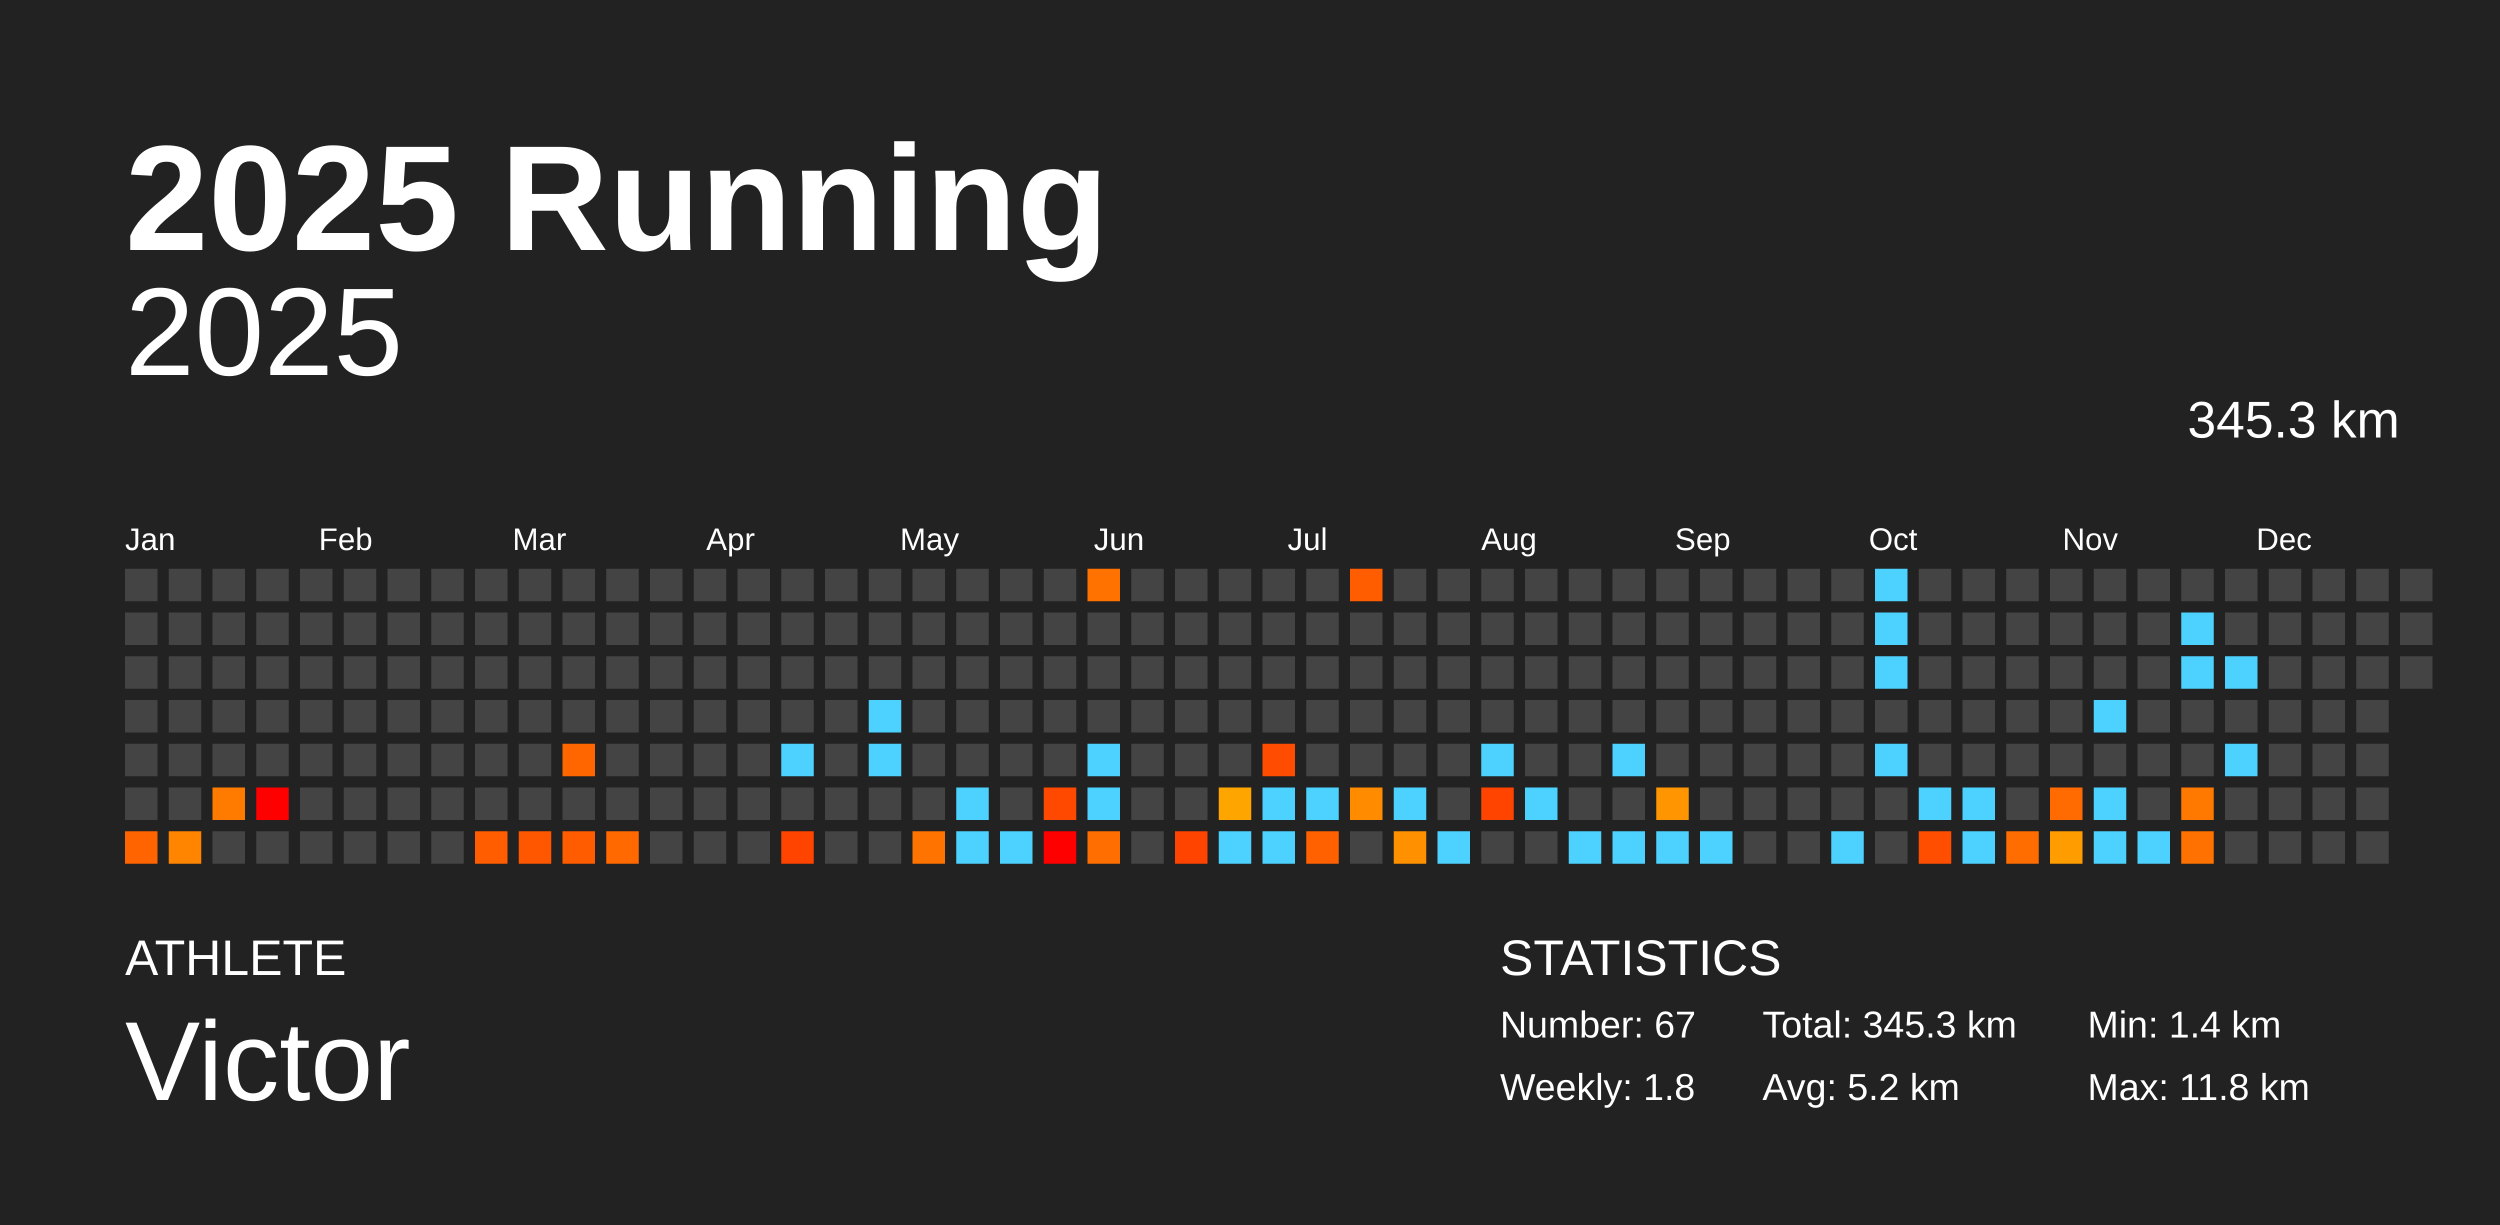
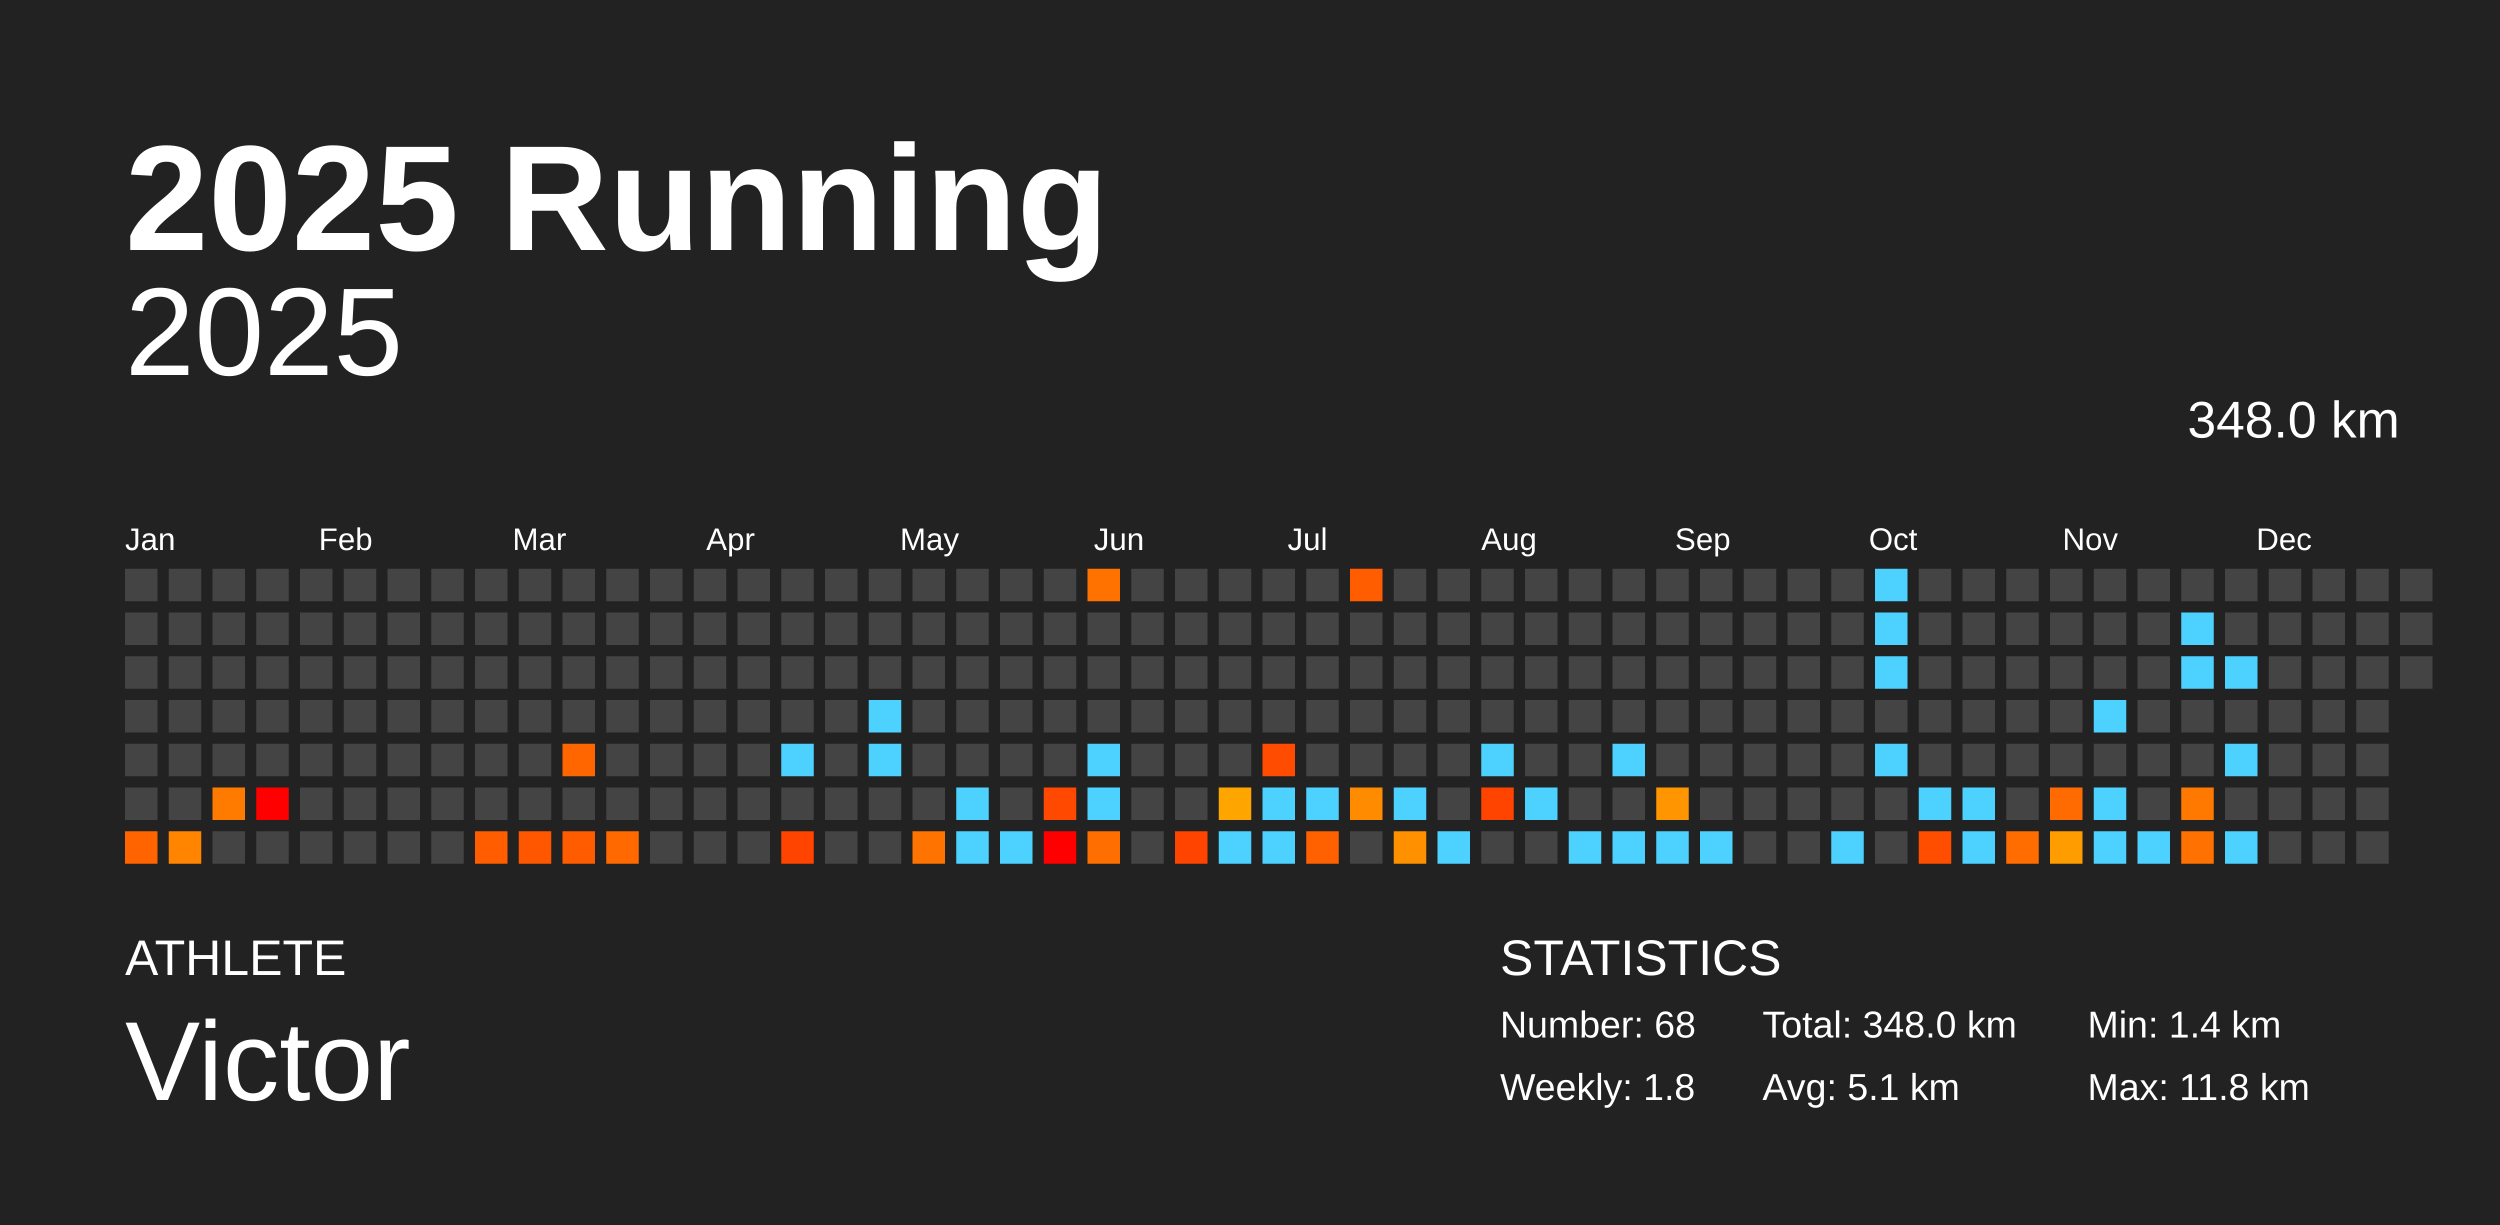
<svg xmlns="http://www.w3.org/2000/svg" baseProfile="full" height="98mm" version="1.1" viewBox="0,0,200,98" width="200mm">
  <defs />
  <rect fill="#222222" height="98" width="200" x="0" y="0" />
  <text fill="#FFFFFF" style="font-size:12px; font-family:Arial; font-weight:bold;" x="10" y="20">2025 Running</text>
  <text fill="#FFFFFF" style="font-size:4px; font-family:Arial" x="10" y="78">ATHLETE</text>
  <text fill="#FFFFFF" style="font-size:9px; font-family:Arial" x="10" y="88">Victor</text>
  <text fill="#FFFFFF" style="font-size:4px; font-family:Arial" x="120" y="78">STATISTICS</text>
-   <text fill="#FFFFFF" style="font-size:3px; font-family:Arial" x="120" y="83">Number: 67</text>
+   <text fill="#FFFFFF" style="font-size:3px; font-family:Arial" x="120" y="83">Number: 68</text>
  <text fill="#FFFFFF" style="font-size:3px; font-family:Arial" x="120" y="88">Weekly: 1.8</text>
-   <text fill="#FFFFFF" style="font-size:3px; font-family:Arial" x="141" y="83">Total: 345.3 km</text>
-   <text fill="#FFFFFF" style="font-size:3px; font-family:Arial" x="141" y="88">Avg: 5.2 km</text>
+   <text fill="#FFFFFF" style="font-size:3px; font-family:Arial" x="141" y="83">Total: 348.0 km</text>
+   <text fill="#FFFFFF" style="font-size:3px; font-family:Arial" x="141" y="88">Avg: 5.1 km</text>
  <text fill="#FFFFFF" style="font-size:3px; font-family:Arial" x="167" y="83">Min: 1.4 km</text>
  <text fill="#FFFFFF" style="font-size:3px; font-family:Arial" x="167" y="88">Max: 11.8 km</text>
  <text alignment-baseline="hanging" fill="#FFFFFF" style="font-size:10.0px; font-family:Arial;" x="10" y="30">2025</text>
-   <text alignment-baseline="hanging" fill="#FFFFFF" style="font-size:4.125px; font-family:Arial;" x="175" y="35">345.3 km</text>
+   <text alignment-baseline="hanging" fill="#FFFFFF" style="font-size:4.125px; font-family:Arial;" x="175" y="35">348.0 km</text>
  <text fill="#FFFFFF" style="font-size:2.5px; font-family:Arial" x="10.0" y="44">Jan</text>
  <text fill="#FFFFFF" style="font-size:2.5px; font-family:Arial" x="25.5" y="44">Feb</text>
  <text fill="#FFFFFF" style="font-size:2.5px; font-family:Arial" x="41.0" y="44">Mar</text>
  <text fill="#FFFFFF" style="font-size:2.5px; font-family:Arial" x="56.5" y="44">Apr</text>
  <text fill="#FFFFFF" style="font-size:2.5px; font-family:Arial" x="72.0" y="44">May</text>
  <text fill="#FFFFFF" style="font-size:2.5px; font-family:Arial" x="87.5" y="44">Jun</text>
  <text fill="#FFFFFF" style="font-size:2.5px; font-family:Arial" x="103.0" y="44">Jul</text>
  <text fill="#FFFFFF" style="font-size:2.5px; font-family:Arial" x="118.5" y="44">Aug</text>
  <text fill="#FFFFFF" style="font-size:2.5px; font-family:Arial" x="134.0" y="44">Sep</text>
  <text fill="#FFFFFF" style="font-size:2.5px; font-family:Arial" x="149.5" y="44">Oct</text>
  <text fill="#FFFFFF" style="font-size:2.5px; font-family:Arial" x="165.0" y="44">Nov</text>
  <text fill="#FFFFFF" style="font-size:2.5px; font-family:Arial" x="180.5" y="44">Dec</text>
  <rect fill="#444444" height="2.6" width="2.6" x="10.0" y="45.5" />
  <rect fill="#444444" height="2.6" width="2.6" x="10.0" y="49.0" />
  <rect fill="#444444" height="2.6" width="2.6" x="10.0" y="52.5" />
  <rect fill="#444444" height="2.6" width="2.6" x="10.0" y="56.0" />
  <rect fill="#444444" height="2.6" width="2.6" x="10.0" y="59.5" />
  <rect fill="#444444" height="2.6" width="2.6" x="10.0" y="63.0" />
  <rect fill="#ff6400" height="2.6" width="2.6" x="10.0" y="66.5" />
  <rect fill="#444444" height="2.6" width="2.6" x="13.5" y="45.5" />
  <rect fill="#444444" height="2.6" width="2.6" x="13.5" y="49.0" />
  <rect fill="#444444" height="2.6" width="2.6" x="13.5" y="52.5" />
  <rect fill="#444444" height="2.6" width="2.6" x="13.5" y="56.0" />
  <rect fill="#444444" height="2.6" width="2.6" x="13.5" y="59.5" />
  <rect fill="#444444" height="2.6" width="2.6" x="13.5" y="63.0" />
  <rect fill="#ff8400" height="2.6" width="2.6" x="13.5" y="66.5" />
  <rect fill="#444444" height="2.6" width="2.6" x="17.0" y="45.5" />
  <rect fill="#444444" height="2.6" width="2.6" x="17.0" y="49.0" />
  <rect fill="#444444" height="2.6" width="2.6" x="17.0" y="52.5" />
  <rect fill="#444444" height="2.6" width="2.6" x="17.0" y="56.0" />
  <rect fill="#444444" height="2.6" width="2.6" x="17.0" y="59.5" />
  <rect fill="#ff7b00" height="2.6" width="2.6" x="17.0" y="63.0" />
  <rect fill="#444444" height="2.6" width="2.6" x="17.0" y="66.5" />
  <rect fill="#444444" height="2.6" width="2.6" x="20.5" y="45.5" />
  <rect fill="#444444" height="2.6" width="2.6" x="20.5" y="49.0" />
  <rect fill="#444444" height="2.6" width="2.6" x="20.5" y="52.5" />
  <rect fill="#444444" height="2.6" width="2.6" x="20.5" y="56.0" />
  <rect fill="#444444" height="2.6" width="2.6" x="20.5" y="59.5" />
  <rect fill="red" height="2.6" width="2.6" x="20.5" y="63.0" />
  <rect fill="#444444" height="2.6" width="2.6" x="20.5" y="66.5" />
  <rect fill="#444444" height="2.6" width="2.6" x="24.0" y="45.5" />
  <rect fill="#444444" height="2.6" width="2.6" x="24.0" y="49.0" />
  <rect fill="#444444" height="2.6" width="2.6" x="24.0" y="52.5" />
  <rect fill="#444444" height="2.6" width="2.6" x="24.0" y="56.0" />
  <rect fill="#444444" height="2.6" width="2.6" x="24.0" y="59.5" />
  <rect fill="#444444" height="2.6" width="2.6" x="24.0" y="63.0" />
  <rect fill="#444444" height="2.6" width="2.6" x="24.0" y="66.5" />
  <rect fill="#444444" height="2.6" width="2.6" x="27.5" y="45.5" />
  <rect fill="#444444" height="2.6" width="2.6" x="27.5" y="49.0" />
  <rect fill="#444444" height="2.6" width="2.6" x="27.5" y="52.5" />
  <rect fill="#444444" height="2.6" width="2.6" x="27.5" y="56.0" />
  <rect fill="#444444" height="2.6" width="2.6" x="27.5" y="59.5" />
  <rect fill="#444444" height="2.6" width="2.6" x="27.5" y="63.0" />
  <rect fill="#444444" height="2.6" width="2.6" x="27.5" y="66.5" />
  <rect fill="#444444" height="2.6" width="2.6" x="31.0" y="45.5" />
  <rect fill="#444444" height="2.6" width="2.6" x="31.0" y="49.0" />
  <rect fill="#444444" height="2.6" width="2.6" x="31.0" y="52.5" />
  <rect fill="#444444" height="2.6" width="2.6" x="31.0" y="56.0" />
  <rect fill="#444444" height="2.6" width="2.6" x="31.0" y="59.5" />
  <rect fill="#444444" height="2.6" width="2.6" x="31.0" y="63.0" />
  <rect fill="#444444" height="2.6" width="2.6" x="31.0" y="66.5" />
  <rect fill="#444444" height="2.6" width="2.6" x="34.5" y="45.5" />
  <rect fill="#444444" height="2.6" width="2.6" x="34.5" y="49.0" />
  <rect fill="#444444" height="2.6" width="2.6" x="34.5" y="52.5" />
  <rect fill="#444444" height="2.6" width="2.6" x="34.5" y="56.0" />
  <rect fill="#444444" height="2.6" width="2.6" x="34.5" y="59.5" />
  <rect fill="#444444" height="2.6" width="2.6" x="34.5" y="63.0" />
  <rect fill="#444444" height="2.6" width="2.6" x="34.5" y="66.5" />
  <rect fill="#444444" height="2.6" width="2.6" x="38.0" y="45.5" />
  <rect fill="#444444" height="2.6" width="2.6" x="38.0" y="49.0" />
  <rect fill="#444444" height="2.6" width="2.6" x="38.0" y="52.5" />
  <rect fill="#444444" height="2.6" width="2.6" x="38.0" y="56.0" />
  <rect fill="#444444" height="2.6" width="2.6" x="38.0" y="59.5" />
  <rect fill="#444444" height="2.6" width="2.6" x="38.0" y="63.0" />
  <rect fill="#ff5d00" height="2.6" width="2.6" x="38.0" y="66.5" />
  <rect fill="#444444" height="2.6" width="2.6" x="41.5" y="45.5" />
  <rect fill="#444444" height="2.6" width="2.6" x="41.5" y="49.0" />
  <rect fill="#444444" height="2.6" width="2.6" x="41.5" y="52.5" />
  <rect fill="#444444" height="2.6" width="2.6" x="41.5" y="56.0" />
  <rect fill="#444444" height="2.6" width="2.6" x="41.5" y="59.5" />
  <rect fill="#444444" height="2.6" width="2.6" x="41.5" y="63.0" />
  <rect fill="#ff5700" height="2.6" width="2.6" x="41.5" y="66.5" />
  <rect fill="#444444" height="2.6" width="2.6" x="45.0" y="45.5" />
  <rect fill="#444444" height="2.6" width="2.6" x="45.0" y="49.0" />
  <rect fill="#444444" height="2.6" width="2.6" x="45.0" y="52.5" />
  <rect fill="#444444" height="2.6" width="2.6" x="45.0" y="56.0" />
  <rect fill="#ff6600" height="2.6" width="2.6" x="45.0" y="59.5" />
  <rect fill="#444444" height="2.6" width="2.6" x="45.0" y="63.0" />
  <rect fill="#ff5c00" height="2.6" width="2.6" x="45.0" y="66.5" />
  <rect fill="#444444" height="2.6" width="2.6" x="48.5" y="45.5" />
  <rect fill="#444444" height="2.6" width="2.6" x="48.5" y="49.0" />
  <rect fill="#444444" height="2.6" width="2.6" x="48.5" y="52.5" />
  <rect fill="#444444" height="2.6" width="2.6" x="48.5" y="56.0" />
  <rect fill="#444444" height="2.6" width="2.6" x="48.5" y="59.5" />
  <rect fill="#444444" height="2.6" width="2.6" x="48.5" y="63.0" />
  <rect fill="#ff6900" height="2.6" width="2.6" x="48.5" y="66.5" />
  <rect fill="#444444" height="2.6" width="2.6" x="52.0" y="45.5" />
  <rect fill="#444444" height="2.6" width="2.6" x="52.0" y="49.0" />
  <rect fill="#444444" height="2.6" width="2.6" x="52.0" y="52.5" />
  <rect fill="#444444" height="2.6" width="2.6" x="52.0" y="56.0" />
  <rect fill="#444444" height="2.6" width="2.6" x="52.0" y="59.5" />
  <rect fill="#444444" height="2.6" width="2.6" x="52.0" y="63.0" />
  <rect fill="#444444" height="2.6" width="2.6" x="52.0" y="66.5" />
  <rect fill="#444444" height="2.6" width="2.6" x="55.5" y="45.5" />
  <rect fill="#444444" height="2.6" width="2.6" x="55.5" y="49.0" />
  <rect fill="#444444" height="2.6" width="2.6" x="55.5" y="52.5" />
  <rect fill="#444444" height="2.6" width="2.6" x="55.5" y="56.0" />
  <rect fill="#444444" height="2.6" width="2.6" x="55.5" y="59.5" />
  <rect fill="#444444" height="2.6" width="2.6" x="55.5" y="63.0" />
  <rect fill="#444444" height="2.6" width="2.6" x="55.5" y="66.5" />
  <rect fill="#444444" height="2.6" width="2.6" x="59.0" y="45.5" />
  <rect fill="#444444" height="2.6" width="2.6" x="59.0" y="49.0" />
  <rect fill="#444444" height="2.6" width="2.6" x="59.0" y="52.5" />
  <rect fill="#444444" height="2.6" width="2.6" x="59.0" y="56.0" />
  <rect fill="#444444" height="2.6" width="2.6" x="59.0" y="59.5" />
  <rect fill="#444444" height="2.6" width="2.6" x="59.0" y="63.0" />
  <rect fill="#444444" height="2.6" width="2.6" x="59.0" y="66.5" />
  <rect fill="#444444" height="2.6" width="2.6" x="62.5" y="45.5" />
  <rect fill="#444444" height="2.6" width="2.6" x="62.5" y="49.0" />
  <rect fill="#444444" height="2.6" width="2.6" x="62.5" y="52.5" />
  <rect fill="#444444" height="2.6" width="2.6" x="62.5" y="56.0" />
  <rect fill="#4dd2ff" height="2.6" width="2.6" x="62.5" y="59.5" />
  <rect fill="#444444" height="2.6" width="2.6" x="62.5" y="63.0" />
  <rect fill="#ff4400" height="2.6" width="2.6" x="62.5" y="66.5" />
  <rect fill="#444444" height="2.6" width="2.6" x="66.0" y="45.5" />
  <rect fill="#444444" height="2.6" width="2.6" x="66.0" y="49.0" />
  <rect fill="#444444" height="2.6" width="2.6" x="66.0" y="52.5" />
  <rect fill="#444444" height="2.6" width="2.6" x="66.0" y="56.0" />
  <rect fill="#444444" height="2.6" width="2.6" x="66.0" y="59.5" />
  <rect fill="#444444" height="2.6" width="2.6" x="66.0" y="63.0" />
  <rect fill="#444444" height="2.6" width="2.6" x="66.0" y="66.5" />
  <rect fill="#444444" height="2.6" width="2.6" x="69.5" y="45.5" />
  <rect fill="#444444" height="2.6" width="2.6" x="69.5" y="49.0" />
  <rect fill="#444444" height="2.6" width="2.6" x="69.5" y="52.5" />
  <rect fill="#4dd2ff" height="2.6" width="2.6" x="69.5" y="56.0" />
  <rect fill="#4dd2ff" height="2.6" width="2.6" x="69.5" y="59.5" />
  <rect fill="#444444" height="2.6" width="2.6" x="69.5" y="63.0" />
  <rect fill="#444444" height="2.6" width="2.6" x="69.5" y="66.5" />
  <rect fill="#444444" height="2.6" width="2.6" x="73.0" y="45.5" />
  <rect fill="#444444" height="2.6" width="2.6" x="73.0" y="49.0" />
  <rect fill="#444444" height="2.6" width="2.6" x="73.0" y="52.5" />
  <rect fill="#444444" height="2.6" width="2.6" x="73.0" y="56.0" />
  <rect fill="#444444" height="2.6" width="2.6" x="73.0" y="59.5" />
  <rect fill="#444444" height="2.6" width="2.6" x="73.0" y="63.0" />
  <rect fill="#ff7400" height="2.6" width="2.6" x="73.0" y="66.5" />
  <rect fill="#444444" height="2.6" width="2.6" x="76.5" y="45.5" />
  <rect fill="#444444" height="2.6" width="2.6" x="76.5" y="49.0" />
  <rect fill="#444444" height="2.6" width="2.6" x="76.5" y="52.5" />
  <rect fill="#444444" height="2.6" width="2.6" x="76.5" y="56.0" />
  <rect fill="#444444" height="2.6" width="2.6" x="76.5" y="59.5" />
  <rect fill="#4dd2ff" height="2.6" width="2.6" x="76.5" y="63.0" />
  <rect fill="#4dd2ff" height="2.6" width="2.6" x="76.5" y="66.5" />
  <rect fill="#444444" height="2.6" width="2.6" x="80.0" y="45.5" />
  <rect fill="#444444" height="2.6" width="2.6" x="80.0" y="49.0" />
  <rect fill="#444444" height="2.6" width="2.6" x="80.0" y="52.5" />
  <rect fill="#444444" height="2.6" width="2.6" x="80.0" y="56.0" />
  <rect fill="#444444" height="2.6" width="2.6" x="80.0" y="59.5" />
  <rect fill="#444444" height="2.6" width="2.6" x="80.0" y="63.0" />
  <rect fill="#4dd2ff" height="2.6" width="2.6" x="80.0" y="66.5" />
  <rect fill="#444444" height="2.6" width="2.6" x="83.5" y="45.5" />
  <rect fill="#444444" height="2.6" width="2.6" x="83.5" y="49.0" />
  <rect fill="#444444" height="2.6" width="2.6" x="83.5" y="52.5" />
  <rect fill="#444444" height="2.6" width="2.6" x="83.5" y="56.0" />
  <rect fill="#444444" height="2.6" width="2.6" x="83.5" y="59.5" />
  <rect fill="#ff4800" height="2.6" width="2.6" x="83.5" y="63.0" />
  <rect fill="red" height="2.6" width="2.6" x="83.5" y="66.5" />
  <rect fill="#ff7200" height="2.6" width="2.6" x="87.0" y="45.5" />
  <rect fill="#444444" height="2.6" width="2.6" x="87.0" y="49.0" />
  <rect fill="#444444" height="2.6" width="2.6" x="87.0" y="52.5" />
  <rect fill="#444444" height="2.6" width="2.6" x="87.0" y="56.0" />
  <rect fill="#4dd2ff" height="2.6" width="2.6" x="87.0" y="59.5" />
  <rect fill="#4dd2ff" height="2.6" width="2.6" x="87.0" y="63.0" />
  <rect fill="#ff6e00" height="2.6" width="2.6" x="87.0" y="66.5" />
  <rect fill="#444444" height="2.6" width="2.6" x="90.5" y="45.5" />
  <rect fill="#444444" height="2.6" width="2.6" x="90.5" y="49.0" />
  <rect fill="#444444" height="2.6" width="2.6" x="90.5" y="52.5" />
  <rect fill="#444444" height="2.6" width="2.6" x="90.5" y="56.0" />
  <rect fill="#444444" height="2.6" width="2.6" x="90.5" y="59.5" />
  <rect fill="#444444" height="2.6" width="2.6" x="90.5" y="63.0" />
  <rect fill="#444444" height="2.6" width="2.6" x="90.5" y="66.5" />
  <rect fill="#444444" height="2.6" width="2.6" x="94.0" y="45.5" />
  <rect fill="#444444" height="2.6" width="2.6" x="94.0" y="49.0" />
  <rect fill="#444444" height="2.6" width="2.6" x="94.0" y="52.5" />
  <rect fill="#444444" height="2.6" width="2.6" x="94.0" y="56.0" />
  <rect fill="#444444" height="2.6" width="2.6" x="94.0" y="59.5" />
  <rect fill="#444444" height="2.6" width="2.6" x="94.0" y="63.0" />
  <rect fill="#ff4400" height="2.6" width="2.6" x="94.0" y="66.5" />
  <rect fill="#444444" height="2.6" width="2.6" x="97.5" y="45.5" />
  <rect fill="#444444" height="2.6" width="2.6" x="97.5" y="49.0" />
  <rect fill="#444444" height="2.6" width="2.6" x="97.5" y="52.5" />
  <rect fill="#444444" height="2.6" width="2.6" x="97.5" y="56.0" />
  <rect fill="#444444" height="2.6" width="2.6" x="97.5" y="59.5" />
  <rect fill="#ffa500" height="2.6" width="2.6" x="97.5" y="63.0" />
  <rect fill="#4dd2ff" height="2.6" width="2.6" x="97.5" y="66.5" />
  <rect fill="#444444" height="2.6" width="2.6" x="101.0" y="45.5" />
  <rect fill="#444444" height="2.6" width="2.6" x="101.0" y="49.0" />
  <rect fill="#444444" height="2.6" width="2.6" x="101.0" y="52.5" />
  <rect fill="#444444" height="2.6" width="2.6" x="101.0" y="56.0" />
  <rect fill="#ff4c00" height="2.6" width="2.6" x="101.0" y="59.5" />
  <rect fill="#4dd2ff" height="2.6" width="2.6" x="101.0" y="63.0" />
  <rect fill="#4dd2ff" height="2.6" width="2.6" x="101.0" y="66.5" />
  <rect fill="#444444" height="2.6" width="2.6" x="104.5" y="45.5" />
  <rect fill="#444444" height="2.6" width="2.6" x="104.5" y="49.0" />
  <rect fill="#444444" height="2.6" width="2.6" x="104.5" y="52.5" />
  <rect fill="#444444" height="2.6" width="2.6" x="104.5" y="56.0" />
  <rect fill="#444444" height="2.6" width="2.6" x="104.5" y="59.5" />
  <rect fill="#4dd2ff" height="2.6" width="2.6" x="104.5" y="63.0" />
  <rect fill="#ff6000" height="2.6" width="2.6" x="104.5" y="66.5" />
  <rect fill="#ff5d00" height="2.6" width="2.6" x="108.0" y="45.5" />
  <rect fill="#444444" height="2.6" width="2.6" x="108.0" y="49.0" />
  <rect fill="#444444" height="2.6" width="2.6" x="108.0" y="52.5" />
  <rect fill="#444444" height="2.6" width="2.6" x="108.0" y="56.0" />
  <rect fill="#444444" height="2.6" width="2.6" x="108.0" y="59.5" />
  <rect fill="#ff8c00" height="2.6" width="2.6" x="108.0" y="63.0" />
  <rect fill="#444444" height="2.6" width="2.6" x="108.0" y="66.5" />
  <rect fill="#444444" height="2.6" width="2.6" x="111.5" y="45.5" />
  <rect fill="#444444" height="2.6" width="2.6" x="111.5" y="49.0" />
  <rect fill="#444444" height="2.6" width="2.6" x="111.5" y="52.5" />
  <rect fill="#444444" height="2.6" width="2.6" x="111.5" y="56.0" />
  <rect fill="#444444" height="2.6" width="2.6" x="111.5" y="59.5" />
  <rect fill="#4dd2ff" height="2.6" width="2.6" x="111.5" y="63.0" />
  <rect fill="#ff9100" height="2.6" width="2.6" x="111.5" y="66.5" />
  <rect fill="#444444" height="2.6" width="2.6" x="115.0" y="45.5" />
  <rect fill="#444444" height="2.6" width="2.6" x="115.0" y="49.0" />
  <rect fill="#444444" height="2.6" width="2.6" x="115.0" y="52.5" />
  <rect fill="#444444" height="2.6" width="2.6" x="115.0" y="56.0" />
  <rect fill="#444444" height="2.6" width="2.6" x="115.0" y="59.5" />
  <rect fill="#444444" height="2.6" width="2.6" x="115.0" y="63.0" />
  <rect fill="#4dd2ff" height="2.6" width="2.6" x="115.0" y="66.5" />
  <rect fill="#444444" height="2.6" width="2.6" x="118.5" y="45.5" />
  <rect fill="#444444" height="2.6" width="2.6" x="118.5" y="49.0" />
  <rect fill="#444444" height="2.6" width="2.6" x="118.5" y="52.5" />
  <rect fill="#444444" height="2.6" width="2.6" x="118.5" y="56.0" />
  <rect fill="#4dd2ff" height="2.6" width="2.6" x="118.5" y="59.5" />
  <rect fill="#ff4400" height="2.6" width="2.6" x="118.5" y="63.0" />
  <rect fill="#444444" height="2.6" width="2.6" x="118.5" y="66.5" />
  <rect fill="#444444" height="2.6" width="2.6" x="122.0" y="45.5" />
  <rect fill="#444444" height="2.6" width="2.6" x="122.0" y="49.0" />
  <rect fill="#444444" height="2.6" width="2.6" x="122.0" y="52.5" />
  <rect fill="#444444" height="2.6" width="2.6" x="122.0" y="56.0" />
  <rect fill="#444444" height="2.6" width="2.6" x="122.0" y="59.5" />
  <rect fill="#4dd2ff" height="2.6" width="2.6" x="122.0" y="63.0" />
  <rect fill="#444444" height="2.6" width="2.6" x="122.0" y="66.5" />
  <rect fill="#444444" height="2.6" width="2.6" x="125.5" y="45.5" />
  <rect fill="#444444" height="2.6" width="2.6" x="125.5" y="49.0" />
  <rect fill="#444444" height="2.6" width="2.6" x="125.5" y="52.5" />
  <rect fill="#444444" height="2.6" width="2.6" x="125.5" y="56.0" />
  <rect fill="#444444" height="2.6" width="2.6" x="125.5" y="59.5" />
  <rect fill="#444444" height="2.6" width="2.6" x="125.5" y="63.0" />
  <rect fill="#4dd2ff" height="2.6" width="2.6" x="125.5" y="66.5" />
  <rect fill="#444444" height="2.6" width="2.6" x="129.0" y="45.5" />
  <rect fill="#444444" height="2.6" width="2.6" x="129.0" y="49.0" />
  <rect fill="#444444" height="2.6" width="2.6" x="129.0" y="52.5" />
  <rect fill="#444444" height="2.6" width="2.6" x="129.0" y="56.0" />
  <rect fill="#4dd2ff" height="2.6" width="2.6" x="129.0" y="59.5" />
  <rect fill="#444444" height="2.6" width="2.6" x="129.0" y="63.0" />
  <rect fill="#4dd2ff" height="2.6" width="2.6" x="129.0" y="66.5" />
  <rect fill="#444444" height="2.6" width="2.6" x="132.5" y="45.5" />
  <rect fill="#444444" height="2.6" width="2.6" x="132.5" y="49.0" />
  <rect fill="#444444" height="2.6" width="2.6" x="132.5" y="52.5" />
  <rect fill="#444444" height="2.6" width="2.6" x="132.5" y="56.0" />
  <rect fill="#444444" height="2.6" width="2.6" x="132.5" y="59.5" />
  <rect fill="#ff9500" height="2.6" width="2.6" x="132.5" y="63.0" />
  <rect fill="#4dd2ff" height="2.6" width="2.6" x="132.5" y="66.5" />
  <rect fill="#444444" height="2.6" width="2.6" x="136.0" y="45.5" />
  <rect fill="#444444" height="2.6" width="2.6" x="136.0" y="49.0" />
  <rect fill="#444444" height="2.6" width="2.6" x="136.0" y="52.5" />
  <rect fill="#444444" height="2.6" width="2.6" x="136.0" y="56.0" />
  <rect fill="#444444" height="2.6" width="2.6" x="136.0" y="59.5" />
  <rect fill="#444444" height="2.6" width="2.6" x="136.0" y="63.0" />
  <rect fill="#4dd2ff" height="2.6" width="2.6" x="136.0" y="66.5" />
  <rect fill="#444444" height="2.6" width="2.6" x="139.5" y="45.5" />
  <rect fill="#444444" height="2.6" width="2.6" x="139.5" y="49.0" />
  <rect fill="#444444" height="2.6" width="2.6" x="139.5" y="52.5" />
  <rect fill="#444444" height="2.6" width="2.6" x="139.5" y="56.0" />
  <rect fill="#444444" height="2.6" width="2.6" x="139.5" y="59.5" />
  <rect fill="#444444" height="2.6" width="2.6" x="139.5" y="63.0" />
  <rect fill="#444444" height="2.6" width="2.6" x="139.5" y="66.5" />
  <rect fill="#444444" height="2.6" width="2.6" x="143.0" y="45.5" />
  <rect fill="#444444" height="2.6" width="2.6" x="143.0" y="49.0" />
  <rect fill="#444444" height="2.6" width="2.6" x="143.0" y="52.5" />
  <rect fill="#444444" height="2.6" width="2.6" x="143.0" y="56.0" />
  <rect fill="#444444" height="2.6" width="2.6" x="143.0" y="59.5" />
  <rect fill="#444444" height="2.6" width="2.6" x="143.0" y="63.0" />
  <rect fill="#444444" height="2.6" width="2.6" x="143.0" y="66.5" />
  <rect fill="#444444" height="2.6" width="2.6" x="146.5" y="45.5" />
  <rect fill="#444444" height="2.6" width="2.6" x="146.5" y="49.0" />
  <rect fill="#444444" height="2.6" width="2.6" x="146.5" y="52.5" />
  <rect fill="#444444" height="2.6" width="2.6" x="146.5" y="56.0" />
  <rect fill="#444444" height="2.6" width="2.6" x="146.5" y="59.5" />
  <rect fill="#444444" height="2.6" width="2.6" x="146.5" y="63.0" />
  <rect fill="#4dd2ff" height="2.6" width="2.6" x="146.5" y="66.5" />
  <rect fill="#4dd2ff" height="2.6" width="2.6" x="150.0" y="45.5" />
  <rect fill="#4dd2ff" height="2.6" width="2.6" x="150.0" y="49.0" />
  <rect fill="#4dd2ff" height="2.6" width="2.6" x="150.0" y="52.5" />
  <rect fill="#444444" height="2.6" width="2.6" x="150.0" y="56.0" />
  <rect fill="#4dd2ff" height="2.6" width="2.6" x="150.0" y="59.5" />
  <rect fill="#444444" height="2.6" width="2.6" x="150.0" y="63.0" />
  <rect fill="#444444" height="2.6" width="2.6" x="150.0" y="66.5" />
  <rect fill="#444444" height="2.6" width="2.6" x="153.5" y="45.5" />
  <rect fill="#444444" height="2.6" width="2.6" x="153.5" y="49.0" />
  <rect fill="#444444" height="2.6" width="2.6" x="153.5" y="52.5" />
  <rect fill="#444444" height="2.6" width="2.6" x="153.5" y="56.0" />
  <rect fill="#444444" height="2.6" width="2.6" x="153.5" y="59.5" />
  <rect fill="#4dd2ff" height="2.6" width="2.6" x="153.5" y="63.0" />
  <rect fill="#ff4e00" height="2.6" width="2.6" x="153.5" y="66.5" />
  <rect fill="#444444" height="2.6" width="2.6" x="157.0" y="45.5" />
  <rect fill="#444444" height="2.6" width="2.6" x="157.0" y="49.0" />
  <rect fill="#444444" height="2.6" width="2.6" x="157.0" y="52.5" />
  <rect fill="#444444" height="2.6" width="2.6" x="157.0" y="56.0" />
  <rect fill="#444444" height="2.6" width="2.6" x="157.0" y="59.5" />
  <rect fill="#4dd2ff" height="2.6" width="2.6" x="157.0" y="63.0" />
  <rect fill="#4dd2ff" height="2.6" width="2.6" x="157.0" y="66.5" />
  <rect fill="#444444" height="2.6" width="2.6" x="160.5" y="45.5" />
  <rect fill="#444444" height="2.6" width="2.6" x="160.5" y="49.0" />
  <rect fill="#444444" height="2.6" width="2.6" x="160.5" y="52.5" />
  <rect fill="#444444" height="2.6" width="2.6" x="160.5" y="56.0" />
  <rect fill="#444444" height="2.6" width="2.6" x="160.5" y="59.5" />
  <rect fill="#444444" height="2.6" width="2.6" x="160.5" y="63.0" />
  <rect fill="#ff6c00" height="2.6" width="2.6" x="160.5" y="66.5" />
  <rect fill="#444444" height="2.6" width="2.6" x="164.0" y="45.5" />
  <rect fill="#444444" height="2.6" width="2.6" x="164.0" y="49.0" />
  <rect fill="#444444" height="2.6" width="2.6" x="164.0" y="52.5" />
  <rect fill="#444444" height="2.6" width="2.6" x="164.0" y="56.0" />
  <rect fill="#444444" height="2.6" width="2.6" x="164.0" y="59.5" />
  <rect fill="#ff6b00" height="2.6" width="2.6" x="164.0" y="63.0" />
  <rect fill="#ff9c00" height="2.6" width="2.6" x="164.0" y="66.5" />
  <rect fill="#444444" height="2.6" width="2.6" x="167.5" y="45.5" />
  <rect fill="#444444" height="2.6" width="2.6" x="167.5" y="49.0" />
  <rect fill="#444444" height="2.6" width="2.6" x="167.5" y="52.5" />
  <rect fill="#4dd2ff" height="2.6" width="2.6" x="167.5" y="56.0" />
  <rect fill="#444444" height="2.6" width="2.6" x="167.5" y="59.5" />
  <rect fill="#4dd2ff" height="2.6" width="2.6" x="167.5" y="63.0" />
  <rect fill="#4dd2ff" height="2.6" width="2.6" x="167.5" y="66.5" />
  <rect fill="#444444" height="2.6" width="2.6" x="171.0" y="45.5" />
  <rect fill="#444444" height="2.6" width="2.6" x="171.0" y="49.0" />
  <rect fill="#444444" height="2.6" width="2.6" x="171.0" y="52.5" />
  <rect fill="#444444" height="2.6" width="2.6" x="171.0" y="56.0" />
  <rect fill="#444444" height="2.6" width="2.6" x="171.0" y="59.5" />
  <rect fill="#444444" height="2.6" width="2.6" x="171.0" y="63.0" />
  <rect fill="#4dd2ff" height="2.6" width="2.6" x="171.0" y="66.5" />
  <rect fill="#444444" height="2.6" width="2.6" x="174.5" y="45.5" />
  <rect fill="#4dd2ff" height="2.6" width="2.6" x="174.5" y="49.0" />
  <rect fill="#4dd2ff" height="2.6" width="2.6" x="174.5" y="52.5" />
  <rect fill="#444444" height="2.6" width="2.6" x="174.5" y="56.0" />
  <rect fill="#444444" height="2.6" width="2.6" x="174.5" y="59.5" />
  <rect fill="#ff7800" height="2.6" width="2.6" x="174.5" y="63.0" />
  <rect fill="#ff7100" height="2.6" width="2.6" x="174.5" y="66.5" />
  <rect fill="#444444" height="2.6" width="2.6" x="178.0" y="45.5" />
  <rect fill="#444444" height="2.6" width="2.6" x="178.0" y="49.0" />
  <rect fill="#4dd2ff" height="2.6" width="2.6" x="178.0" y="52.5" />
  <rect fill="#444444" height="2.6" width="2.6" x="178.0" y="56.0" />
  <rect fill="#4dd2ff" height="2.6" width="2.6" x="178.0" y="59.5" />
  <rect fill="#444444" height="2.6" width="2.6" x="178.0" y="63.0" />
-   <rect fill="#444444" height="2.6" width="2.6" x="178.0" y="66.5" />
+   <rect fill="#4dd2ff" height="2.6" width="2.6" x="178.0" y="66.5" />
  <rect fill="#444444" height="2.6" width="2.6" x="181.5" y="45.5" />
  <rect fill="#444444" height="2.6" width="2.6" x="181.5" y="49.0" />
  <rect fill="#444444" height="2.6" width="2.6" x="181.5" y="52.5" />
  <rect fill="#444444" height="2.6" width="2.6" x="181.5" y="56.0" />
  <rect fill="#444444" height="2.6" width="2.6" x="181.5" y="59.5" />
  <rect fill="#444444" height="2.6" width="2.6" x="181.5" y="63.0" />
  <rect fill="#444444" height="2.6" width="2.6" x="181.5" y="66.5" />
  <rect fill="#444444" height="2.6" width="2.6" x="185.0" y="45.5" />
  <rect fill="#444444" height="2.6" width="2.6" x="185.0" y="49.0" />
  <rect fill="#444444" height="2.6" width="2.6" x="185.0" y="52.5" />
  <rect fill="#444444" height="2.6" width="2.6" x="185.0" y="56.0" />
  <rect fill="#444444" height="2.6" width="2.6" x="185.0" y="59.5" />
  <rect fill="#444444" height="2.6" width="2.6" x="185.0" y="63.0" />
  <rect fill="#444444" height="2.6" width="2.6" x="185.0" y="66.5" />
  <rect fill="#444444" height="2.6" width="2.6" x="188.5" y="45.5" />
  <rect fill="#444444" height="2.6" width="2.6" x="188.5" y="49.0" />
  <rect fill="#444444" height="2.6" width="2.6" x="188.5" y="52.5" />
  <rect fill="#444444" height="2.6" width="2.6" x="188.5" y="56.0" />
  <rect fill="#444444" height="2.6" width="2.6" x="188.5" y="59.5" />
  <rect fill="#444444" height="2.6" width="2.6" x="188.5" y="63.0" />
  <rect fill="#444444" height="2.6" width="2.6" x="188.5" y="66.5" />
  <rect fill="#444444" height="2.6" width="2.6" x="192.0" y="45.5" />
  <rect fill="#444444" height="2.6" width="2.6" x="192.0" y="49.0" />
  <rect fill="#444444" height="2.6" width="2.6" x="192.0" y="52.5" />
</svg>
